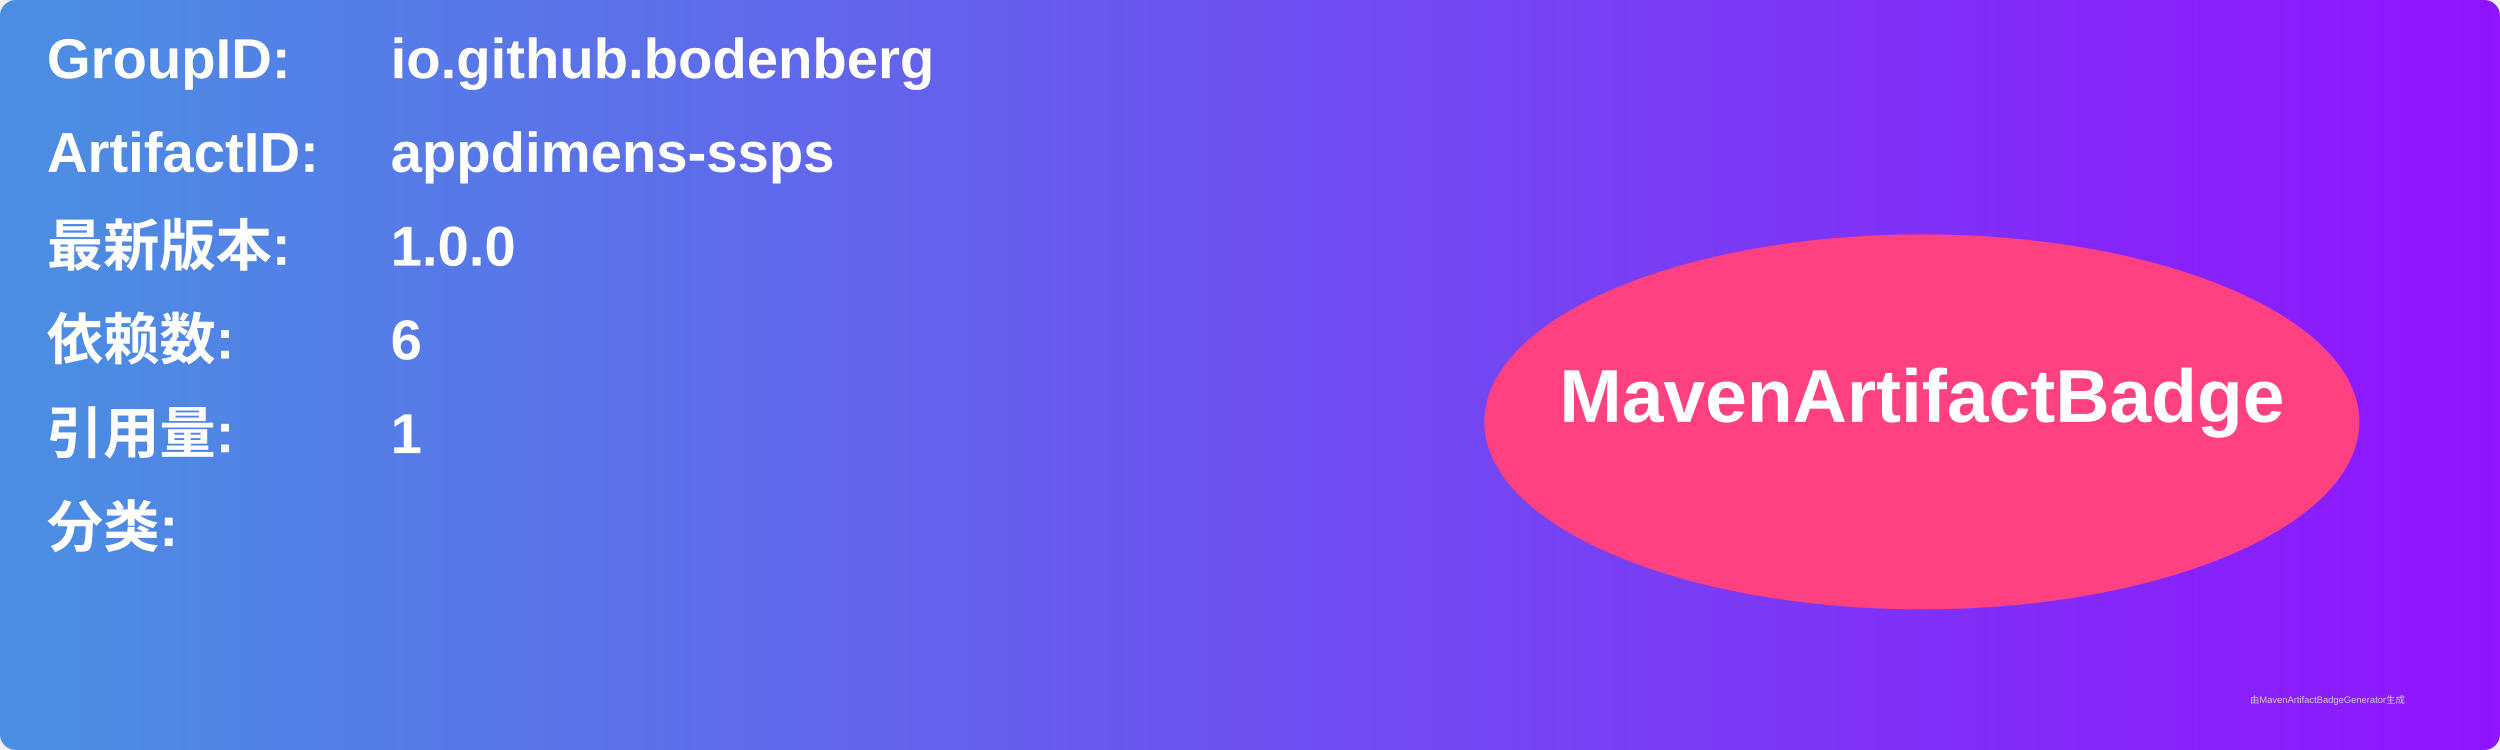
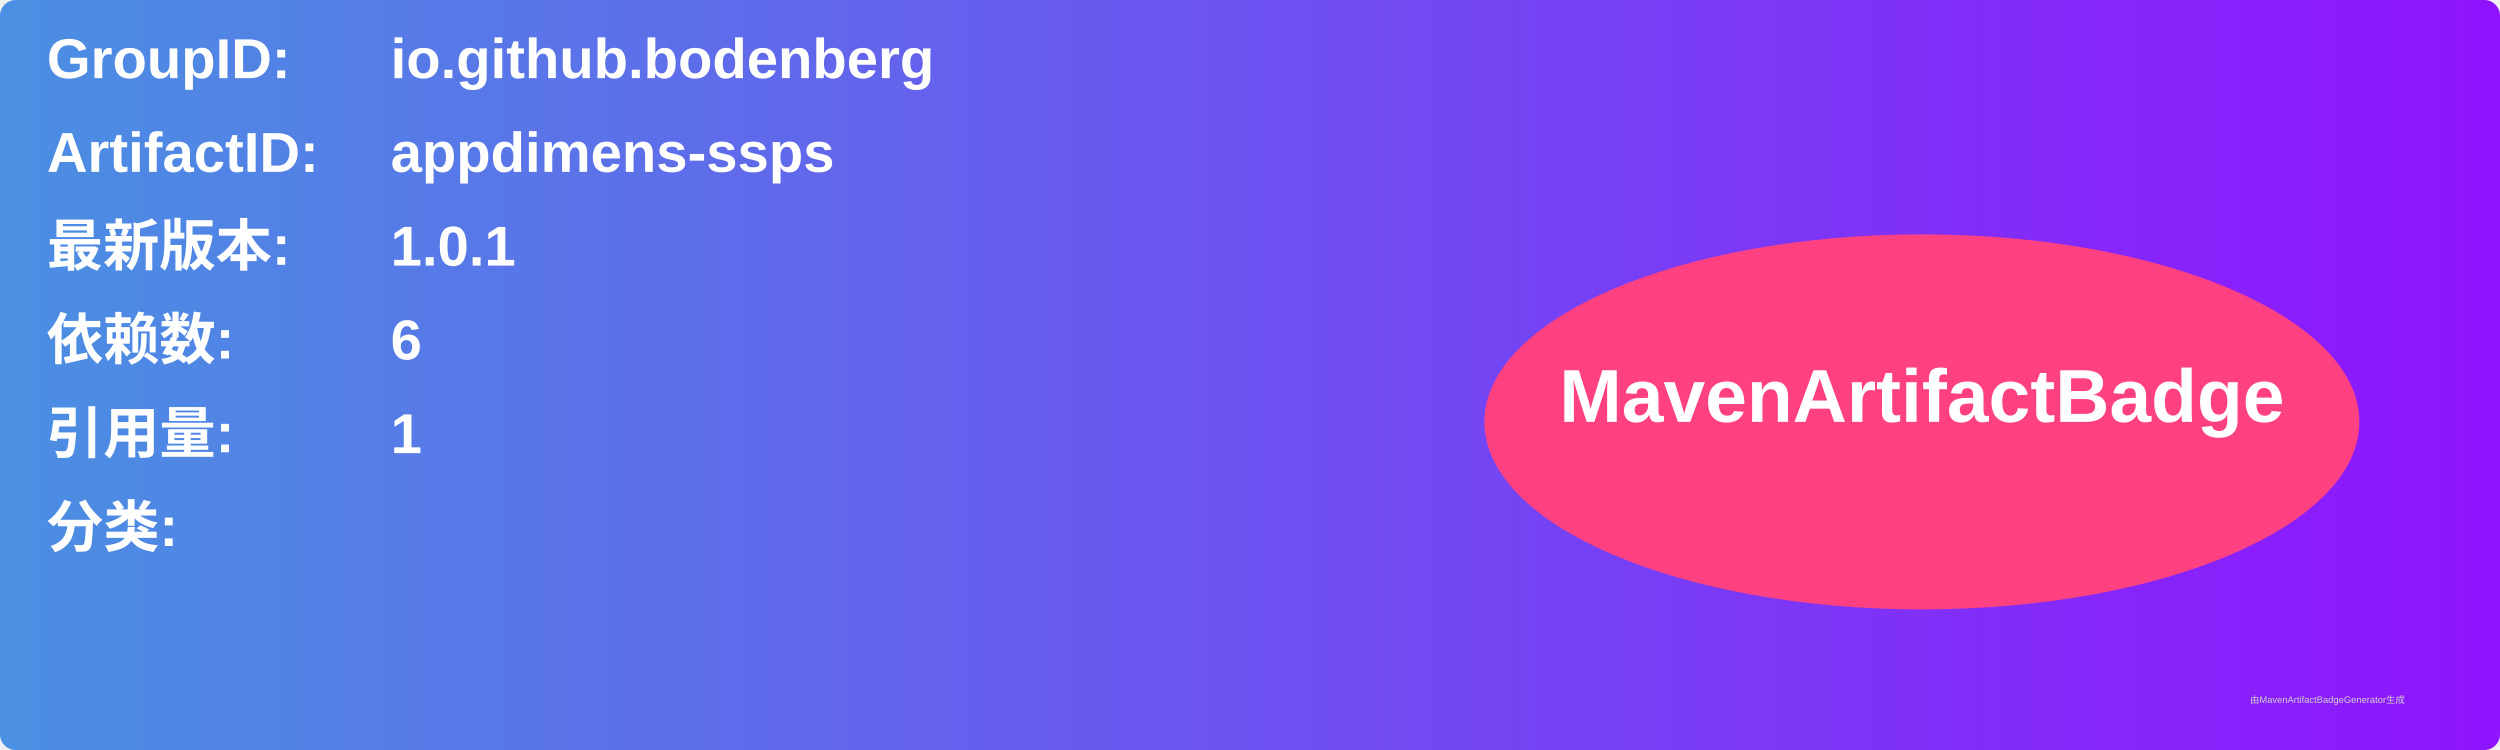
<svg xmlns="http://www.w3.org/2000/svg" width="800" height="240" viewBox="0 0 800 240">
  <linearGradient id="grad" x1="0%" y1="0%" x2="100%" y2="0%">
    <stop offset="0%" stop-color="#4a90e2" />
    <stop offset="100%" stop-color="#9013fe" />
  </linearGradient>
  <rect width="100%" height="100%" rx="5" ry="5" fill="url(#grad)" />
  <g transform="translate(15, 15)">
    <text x="0" y="10" font-family="Arial" font-size="18" fill="white" font-weight="bold" width="260">GroupID:</text>
    <text x="110" y="10" font-family="Arial" font-size="18" fill="white" font-weight="bold" width="460">io.github.bodenberg</text>
    <text x="0" y="40" font-family="Arial" font-size="18" fill="white" font-weight="bold" width="260">ArtifactID:</text>
    <text x="110" y="40" font-family="Arial" font-size="18" fill="white" font-weight="bold" width="460">appdimens-ssps</text>
    <text x="0" y="70" font-family="Arial" font-size="18" fill="white" font-weight="bold">最新版本:</text>
    <text x="110" y="70" font-family="Arial" font-size="18" fill="white" font-weight="bold">
-       <tspan font-weight="bold">1.0.0</tspan>
+       <tspan font-weight="bold">1.0.1</tspan>
    </text>
    <text x="0" y="100" font-family="Arial" font-size="18" fill="white" font-weight="bold">依赖数: </text>
    <text x="110" y="100" font-family="Arial" font-size="18" fill="white">
      <tspan font-weight="bold">6</tspan>
    </text>
    <text x="0" y="130" font-family="Arial" font-size="18" fill="white" font-weight="bold">引用量: </text>
    <text x="110" y="130" font-family="Arial" font-size="18" fill="white">
      <tspan font-weight="bold">1</tspan>
    </text>
    <text x="0" y="160" font-family="Arial" font-size="18" fill="white" font-weight="bold">分类:</text>
    <text x="10" y="190" font-family="Arial" font-size="10" fill="white">
      <tspan font-weight="bold" />
    </text>
    <ellipse cx="600" cy="120" rx="140" ry="60" fill="#ff4081" />
    <text x="600" y="120" text-anchor="middle" font-family="Arial" font-size="24" fill="white" font-weight="bold">MavenArtifactBadge</text>
  </g>
  <text x="720" y="225" font-family="Arial" font-size="3" fill="#d0d0d0">由MavenArtifactBadgeGenerator生成</text>
</svg>
